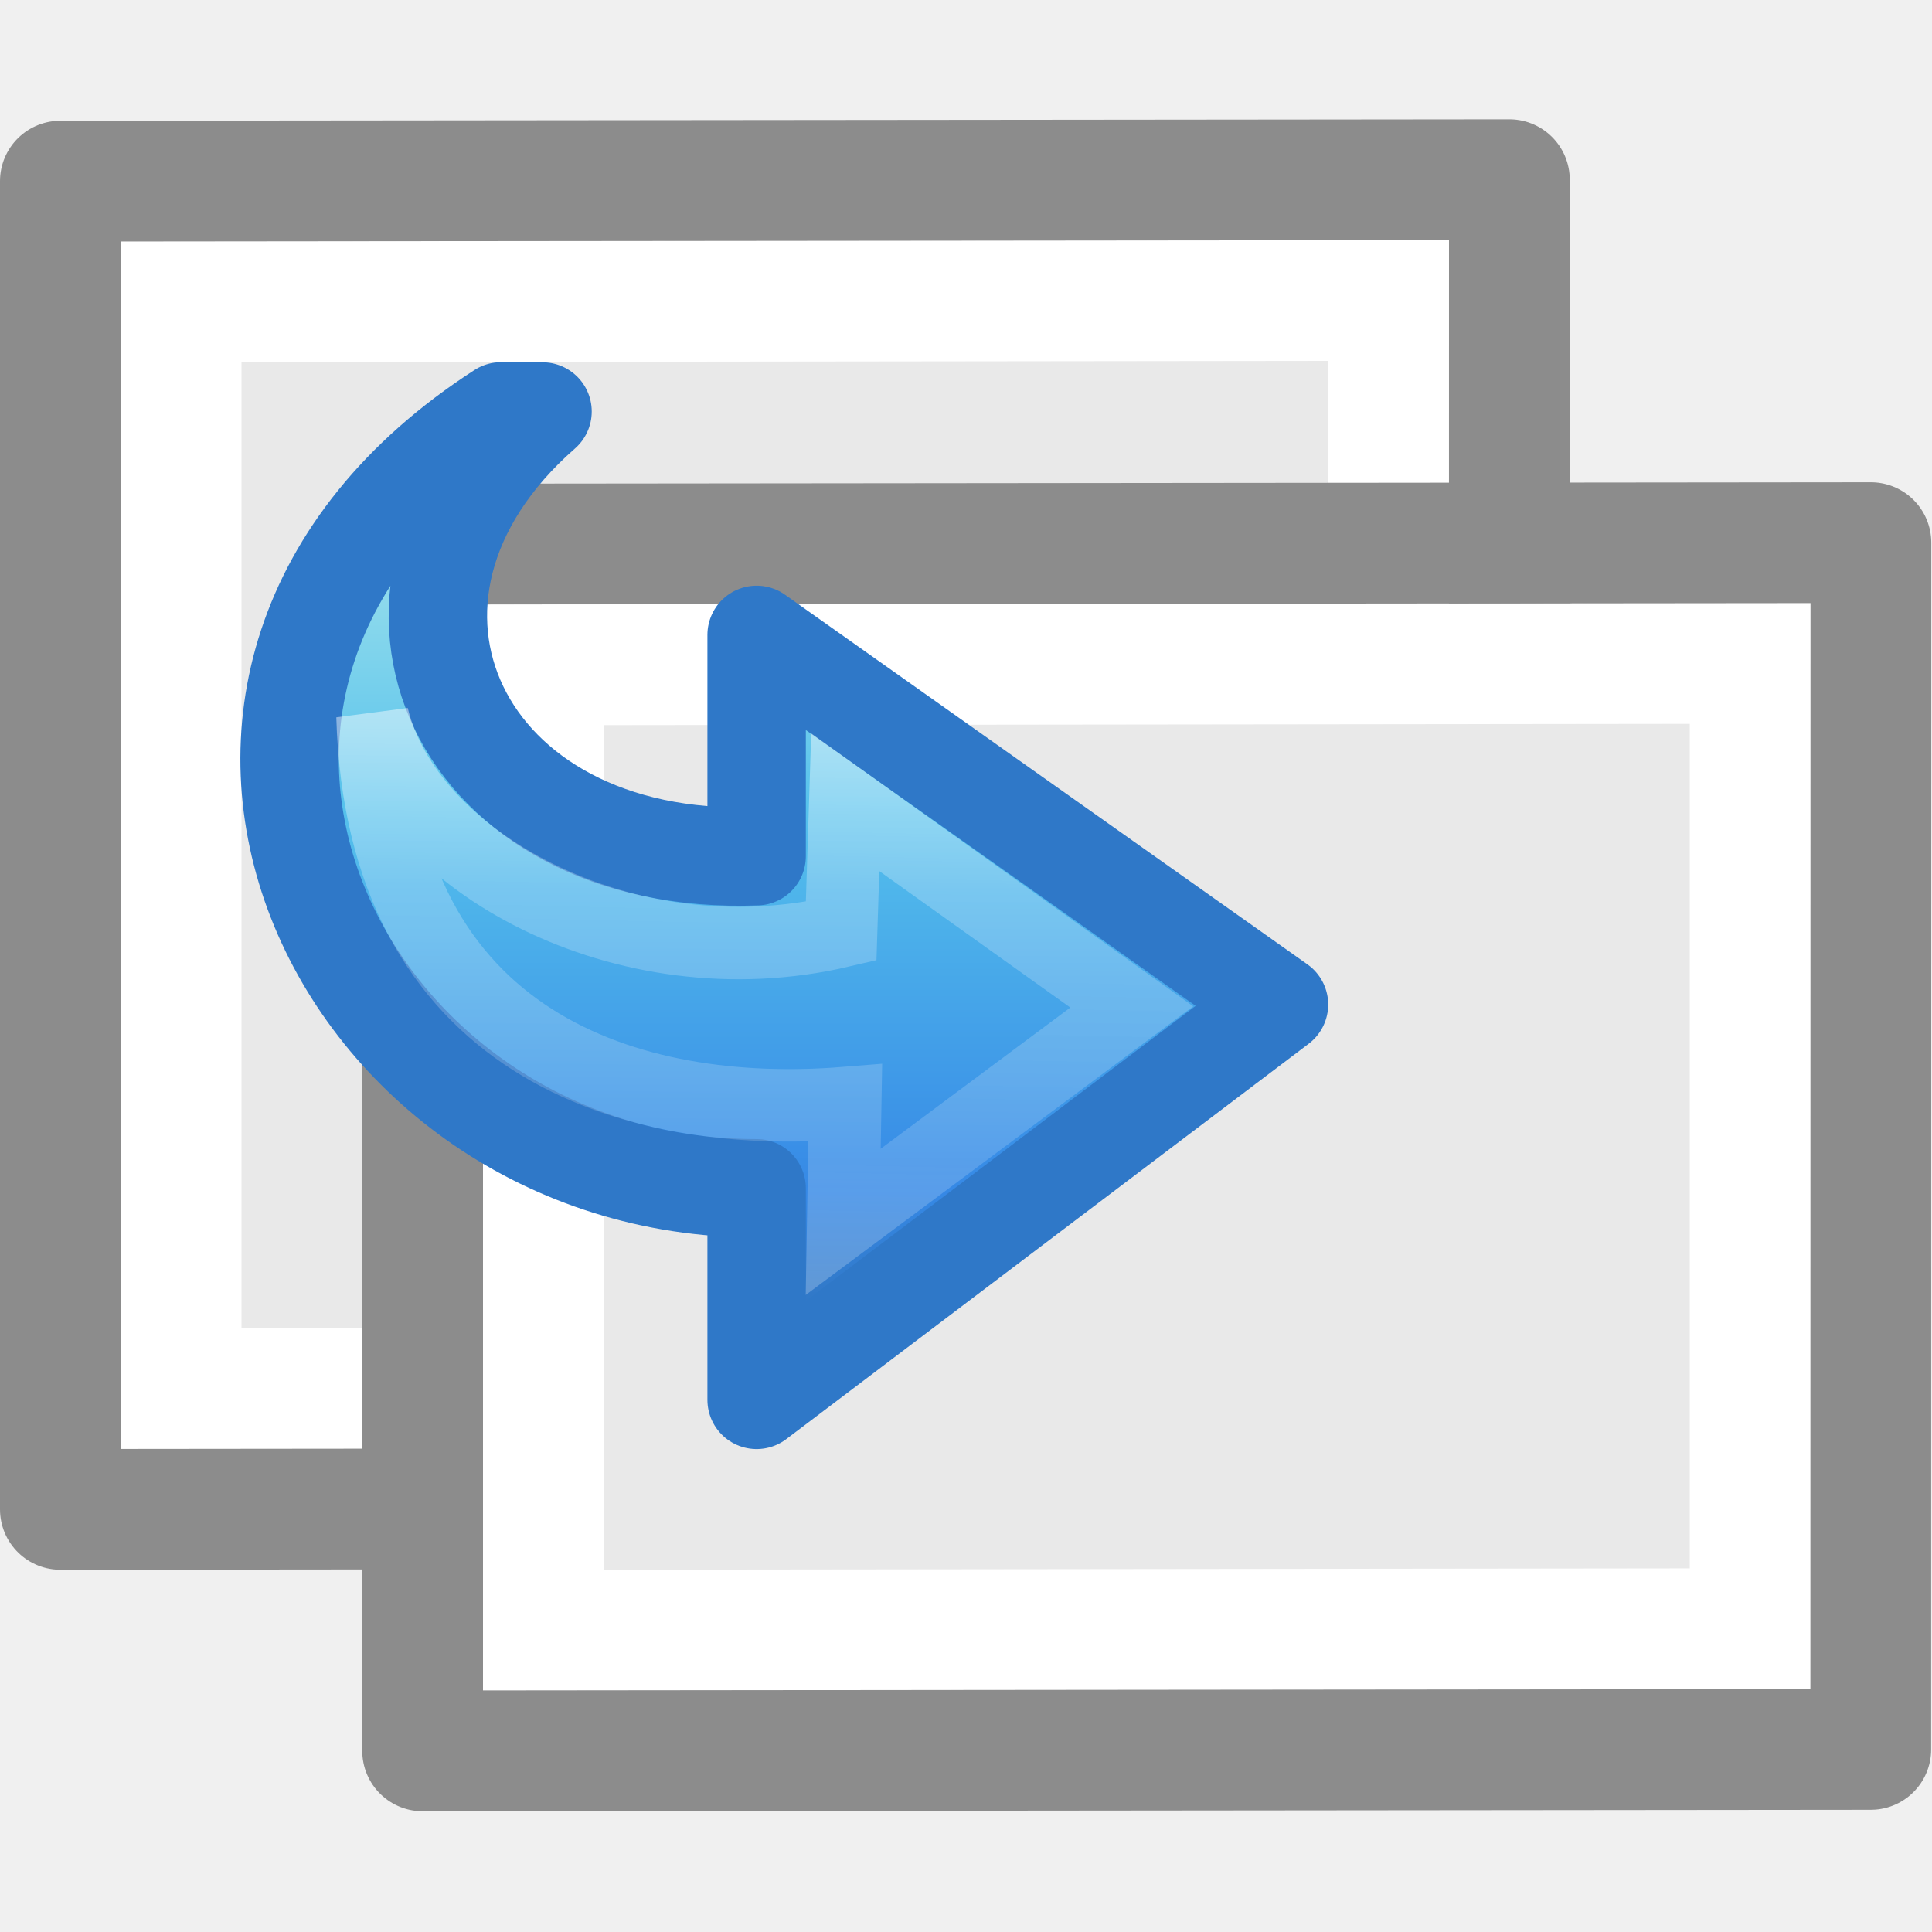
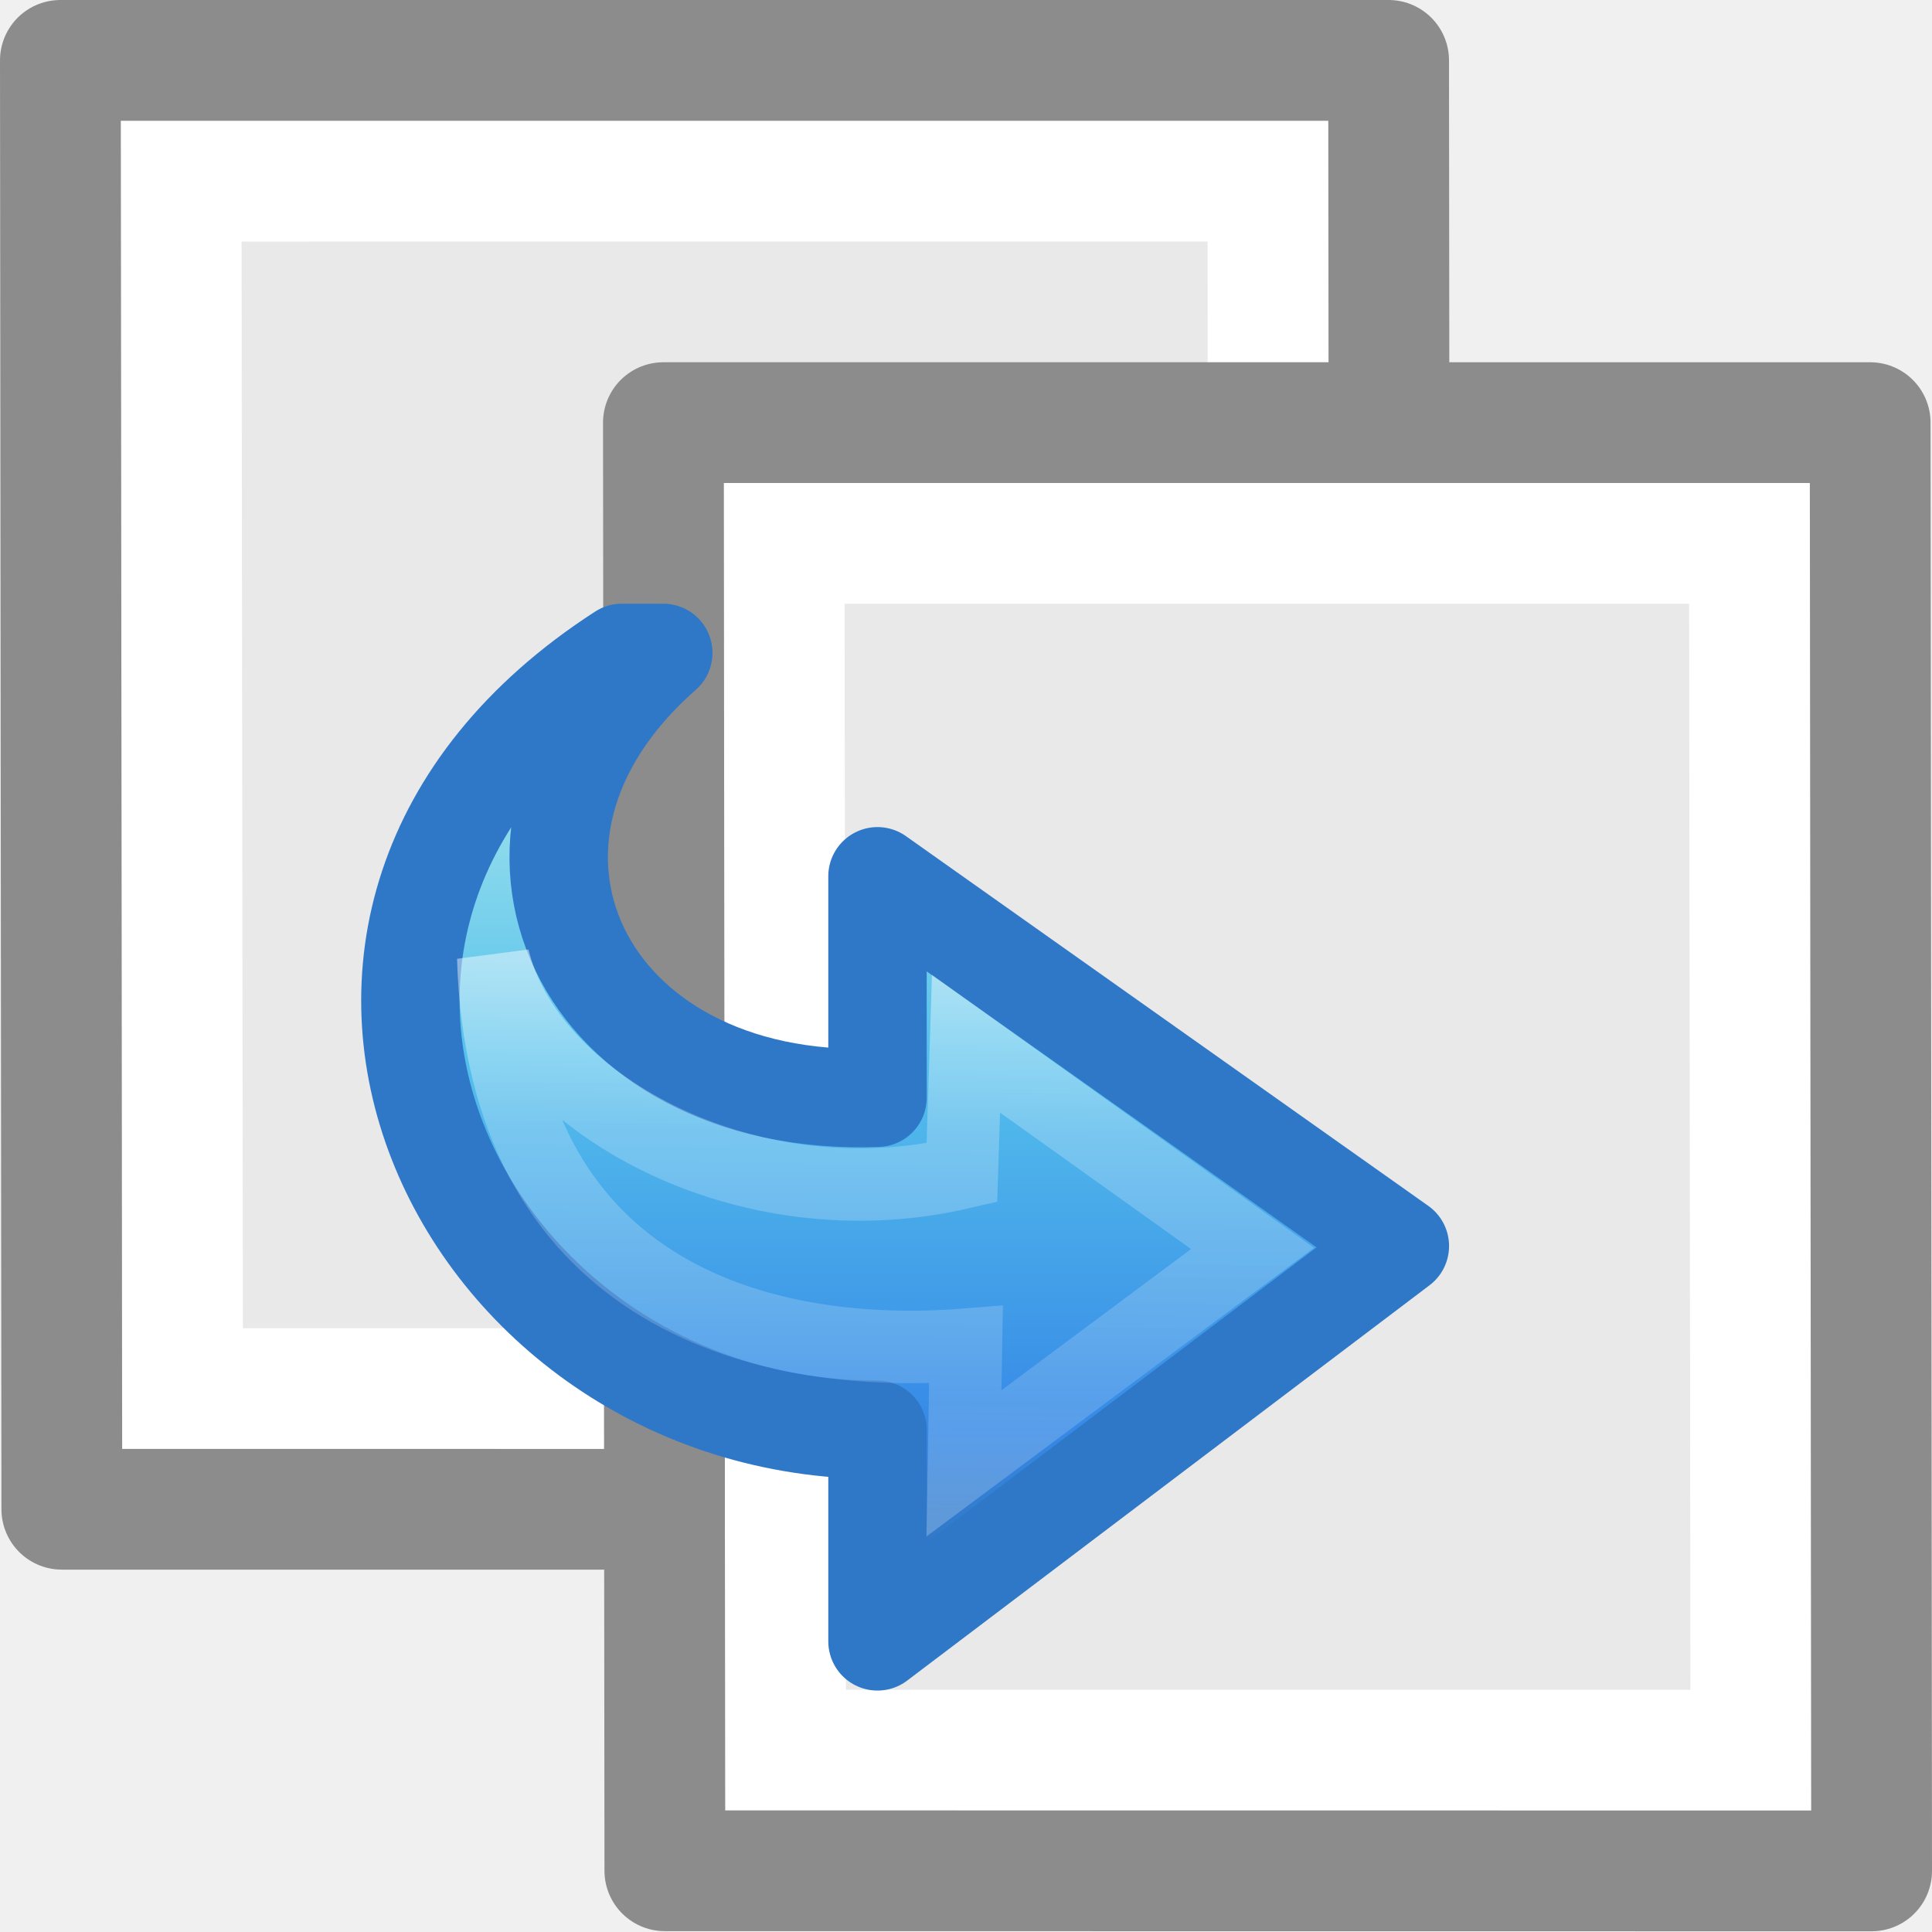
- <svg xmlns="http://www.w3.org/2000/svg" viewBox="0 0 16 16">
-   <linearGradient id="a" gradientTransform="matrix(.2642397 0 0 -.2350866 .152085 12.57677)" gradientUnits="userSpaceOnUse" x1="25.469" x2="25.469" y1="32.841" y2="2.724">
-     <stop offset="0" stop-color="#90dbec" />
-     <stop offset=".262" stop-color="#55c1ec" />
-     <stop offset=".705" stop-color="#3689e6" />
-     <stop offset="1" stop-color="#2b63a0" />
+ <svg xmlns="http://www.w3.org/2000/svg" viewBox="0 0 16 16" version="1.1" id="svg38">
+   <defs id="defs42" />
+   <linearGradient id="a" gradientTransform="matrix(0.2642397,0,0,-0.2350866,0.152085,12.57677)" gradientUnits="userSpaceOnUse" x1="25.469" x2="25.469" y1="32.841" y2="2.724">
+     <stop offset="0" stop-color="#90dbec" id="stop2" />
+     <stop offset=".262" stop-color="#55c1ec" id="stop4" />
+     <stop offset=".705" stop-color="#3689e6" id="stop6" />
+     <stop offset="1" stop-color="#2b63a0" id="stop8" />
  </linearGradient>
  <linearGradient id="b" gradientUnits="userSpaceOnUse" x1="5.833" x2="5.594" y1="2.532" y2="13.295">
-     <stop offset="0" stop-color="#fff" />
-     <stop offset=".45" stop-color="#fff" stop-opacity=".235" />
-     <stop offset=".65" stop-color="#fff" stop-opacity=".157" />
-     <stop offset="1" stop-color="#fff" stop-opacity=".392" />
+     <stop offset="0" stop-color="#fff" id="stop11" />
+     <stop offset=".45" stop-color="#fff" stop-opacity=".235" id="stop13" />
+     <stop offset=".65" stop-color="#fff" stop-opacity=".157" id="stop15" />
+     <stop offset="1" stop-color="#fff" stop-opacity=".392" id="stop17" />
  </linearGradient>



+ 
+ 
     /&gt;
-  <path d="m12 1.988c0 2.292-.001 10-.001 10l-10.999.012v-10z" fill="#e9e9e9" />
-   <path d="m1.5 11.5v-9l10-.012v9z" fill="none" stroke="#fff" stroke-linecap="round" />
-   <path d="m12.5 1.488c0 2.521-.001 11-.001 11l-11.999.012v-11z" fill="none" stroke="#8c8c8c" stroke-linejoin="round" stroke-width="1" />
-   <path d="m14.994 4.994c0 2.292-.001 8.994-.001 8.994l-10.993.012v-8.994z" fill="#e9e9e9" />
-   <path d="m4.5 13.5v-7.994l9.994-.012v7.994z" fill="none" stroke="#fff" stroke-linecap="round" />
-   <path d="m15.494 4.494c0 2.521-.001 9.994-.001 9.994l-11.993.012v-9.994z" fill="none" stroke="#8c8c8c" stroke-linejoin="round" stroke-width="1" />
-   <path d="m4.197 3.481c-3.355 2.165-1.34 6.317 2.079 6.317v1.72l4.25-3.215-4.25-3.006v1.8c-2.412.089-3.466-2.106-1.742-3.617z" display="block" fill="url(#a)" />
-   <path d="m4.15 3.407c-3.416 2.205-1.364 6.434 2.116 6.434v1.752l4.326-3.274-4.326-3.061v1.833c-2.455.091-3.529-2.145-1.773-3.683z" fill="none" stroke="#2f78c8" stroke-linecap="round" stroke-linejoin="round" stroke-width=".815" />
-   <path d="m6.983 10.119 2.39-1.78-2.373-1.695-.034 1.068c-1.806.423-3.601-.592-3.881-1.78.078 2.725 2.146 3.345 3.915 3.203z" fill="none" stroke="url(#b)" stroke-width=".6" />
+  <path d="m12 1.988c0 2.292-.001 10-.001 10l-10.999.012v-10z" fill="#e9e9e9" id="path20" />
+   <path style="fill:none;stroke:#ffffff;stroke-linecap:round" d="m 1.5,1.5 9,0 0.012,10 h -9 z" id="path22" />
+   <path style="fill:none;stroke:#8c8c8c;stroke-width:1;stroke-linejoin:round" d="m 11.512,12.5 c -2.521,0 -11,-9.54e-4 -11,-9.54e-4 l -0.012,-11.999 11,0 z" id="path24" />
+   <path d="m 15,14.994 c -2.292,0 -8.994,-8.91e-4 -8.994,-8.91e-4 L 5.994,4 h 8.994 z" id="path26" style="fill:#e9e9e9" />
+   <path style="fill:none;stroke:#ffffff;stroke-linecap:round" d="m 6.494,4.5 7.994,0 0.012,9.994 H 6.506 Z" id="path28" />
+   <path style="fill:none;stroke:#8c8c8c;stroke-width:1;stroke-linejoin:round" d="m 15.5,15.494 c -2.521,0 -9.994,-9.54e-4 -9.994,-9.54e-4 l -0.012,-11.993 9.994,0 z" id="path30" />
+   <g id="g838" transform="translate(1,2)">
+     <path id="path32" display="block" d="M 4.197,3.481 C 0.842,5.646 2.857,9.799 6.276,9.799 V 11.519 L 10.526,8.304 6.276,5.298 V 7.098 C 3.864,7.188 2.81,4.992 4.534,3.481 Z" style="display:block;fill:url(#a)" />
+     <g id="g832">
+       <path d="M 4.15,3.407 C 0.735,5.612 2.786,9.841 6.267,9.841 V 11.593 L 10.593,8.319 6.267,5.257 V 7.091 C 3.811,7.182 2.738,4.946 4.493,3.407 Z" id="path34" style="fill:none;stroke:#2f78c8;stroke-width:0.815;stroke-linecap:round;stroke-linejoin:round" />
+       <path d="M 6.983,10.119 9.373,8.339 7,6.644 6.966,7.712 C 5.16,8.135 3.365,7.12 3.085,5.932 3.162,8.657 5.231,9.277 7,9.136 Z" id="path36" style="fill:none;stroke:url(#b);stroke-width:0.6" />
+     </g>
+   </g>
</svg>
